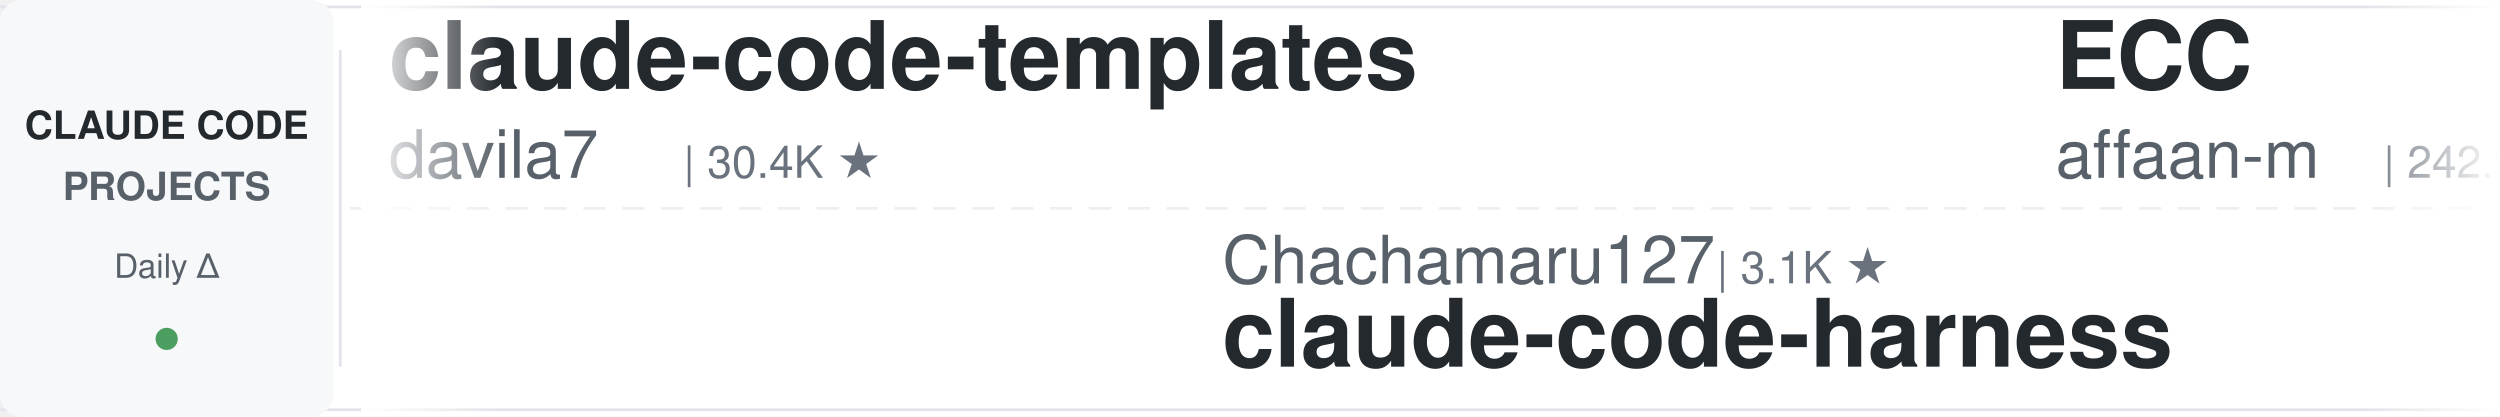
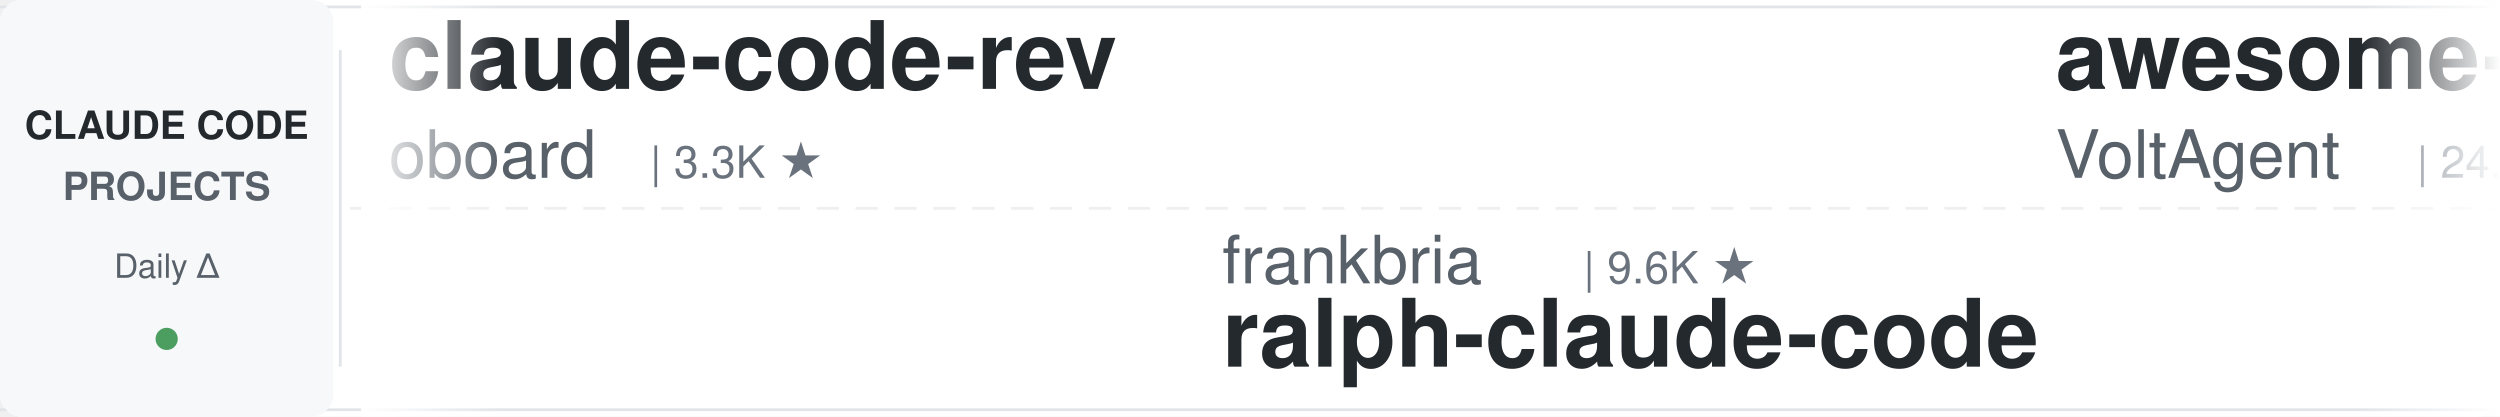
<svg xmlns="http://www.w3.org/2000/svg" width="900" height="150">
  <defs>
    <linearGradient id="leftFade" x1="0%" y1="0%" x2="100%" y2="0%">
      <stop offset="0%" style="stop-color:#ffffff;stop-opacity:1" />
      <stop offset="100%" style="stop-color:#ffffff;stop-opacity:0" />
    </linearGradient>
    <linearGradient id="rightFade" x1="0%" y1="0%" x2="100%" y2="0%">
      <stop offset="0%" style="stop-color:#ffffff;stop-opacity:0" />
      <stop offset="100%" style="stop-color:#ffffff;stop-opacity:1" />
    </linearGradient>
  </defs>
  <rect width="900" height="150" fill="#ffffff" rx="8" />
  <rect x="0" y="2" width="900" height="1" fill="#e1e4e8" />
  <rect x="0" y="147" width="900" height="1" fill="#e1e4e8" />
  <line x1="0" y1="75" x2="900" y2="75" stroke="#e1e4e8" stroke-width="1" stroke-dasharray="8 6" opacity="0.6" />
  <rect x="0" y="0" width="120" height="150" fill="#f6f8fa" rx="8" />
  <text x="60" y="50" font-family="-apple-system, BlinkMacSystemFont, 'Segoe UI', Helvetica, Arial, sans-serif" font-size="14" font-weight="600" fill="#24292e" text-anchor="middle">CLAUDE CODE</text>
  <text x="60" y="72" font-family="-apple-system, BlinkMacSystemFont, 'Segoe UI', Helvetica, Arial, sans-serif" font-size="14" font-weight="600" fill="#586069" text-anchor="middle">PROJECTS</text>
  <text x="60" y="100" font-family="-apple-system, BlinkMacSystemFont, 'Segoe UI', Helvetica, Arial, sans-serif" font-size="12" font-weight="500" fill="#586069" text-anchor="middle">Daily Δ</text>
  <circle cx="60" cy="122" r="4" fill="#22863a" opacity="0.8" />
  <rect x="122" y="18" width="1" height="114" fill="#e1e4e8" />
  <clipPath id="tickerClip">
    <rect x="130" y="0" width="770" height="150" />
  </clipPath>
  <g clip-path="url(#tickerClip)">
    <g id="tickerItems">
      <animateTransform attributeName="transform" attributeType="XML" type="translate" from="0 0" to="-3000 0" dur="54s" repeatCount="indefinite" />
      <g transform="translate(0, 0)">
-         <text x="140" y="32" font-family="-apple-system, BlinkMacSystemFont, 'Segoe UI', Helvetica, Arial, sans-serif" font-size="34" font-weight="600" fill="#24292e">claude-code-templates</text>
-         <text x="140" y="64" font-family="-apple-system, BlinkMacSystemFont, 'Segoe UI', Helvetica, Arial, sans-serif" font-size="24" font-weight="400" fill="#586069">davila7</text>
-         <text x="246" y="64" font-family="-apple-system, BlinkMacSystemFont, 'Segoe UI', Helvetica, Arial, sans-serif" font-size="16" font-weight="500" fill="#6a737d">| 30.4K ★</text>
+         <text x="140" y="32" font-family="-apple-system, BlinkMacSystemFont, 'Segoe UI', Helvetica, Arial, sans-serif" font-size="34" font-weight="600" fill="#24292e">claude-code-rev</text>
+         <text x="140" y="64" font-family="-apple-system, BlinkMacSystemFont, 'Segoe UI', Helvetica, Arial, sans-serif" font-size="24" font-weight="400" fill="#586069">oboard</text>
+         <text x="234" y="64" font-family="-apple-system, BlinkMacSystemFont, 'Segoe UI', Helvetica, Arial, sans-serif" font-size="16" font-weight="500" fill="#6a737d">| 3.3K ★</text>
      </g>
      <g transform="translate(300, 0)">
-         <text x="140" y="102" font-family="-apple-system, BlinkMacSystemFont, 'Segoe UI', Helvetica, Arial, sans-serif" font-size="24" font-weight="400" fill="#586069">Chachamaru127</text>
-         <text x="318" y="102" font-family="-apple-system, BlinkMacSystemFont, 'Segoe UI', Helvetica, Arial, sans-serif" font-size="16" font-weight="500" fill="#6a737d">| 3.1K ★</text>
-         <text x="140" y="132" font-family="-apple-system, BlinkMacSystemFont, 'Segoe UI', Helvetica, Arial, sans-serif" font-size="34" font-weight="600" fill="#24292e">claude-code-harness</text>
+         <text x="140" y="102" font-family="-apple-system, BlinkMacSystemFont, 'Segoe UI', Helvetica, Arial, sans-serif" font-size="24" font-weight="400" fill="#586069">frankbria</text>
+         <text x="270" y="102" font-family="-apple-system, BlinkMacSystemFont, 'Segoe UI', Helvetica, Arial, sans-serif" font-size="16" font-weight="500" fill="#6a737d">| 9.6K ★</text>
+         <text x="140" y="132" font-family="-apple-system, BlinkMacSystemFont, 'Segoe UI', Helvetica, Arial, sans-serif" font-size="34" font-weight="600" fill="#24292e">ralph-claude-code</text>
      </g>
      <g transform="translate(600, 0)">
-         <text x="140" y="32" font-family="-apple-system, BlinkMacSystemFont, 'Segoe UI', Helvetica, Arial, sans-serif" font-size="34" font-weight="600" fill="#24292e">ECC</text>
-         <text x="140" y="64" font-family="-apple-system, BlinkMacSystemFont, 'Segoe UI', Helvetica, Arial, sans-serif" font-size="24" font-weight="400" fill="#586069">affaan-m</text>
-         <text x="258" y="64" font-family="-apple-system, BlinkMacSystemFont, 'Segoe UI', Helvetica, Arial, sans-serif" font-size="16" font-weight="500" fill="#6a737d">| 242.9K ★</text>
-       </g>
-       <g transform="translate(900, 0)">
-         <text x="140" y="102" font-family="-apple-system, BlinkMacSystemFont, 'Segoe UI', Helvetica, Arial, sans-serif" font-size="24" font-weight="400" fill="#586069">fuergaosi233</text>
-         <text x="306" y="102" font-family="-apple-system, BlinkMacSystemFont, 'Segoe UI', Helvetica, Arial, sans-serif" font-size="16" font-weight="500" fill="#6a737d">| 2.8K ★</text>
-         <text x="140" y="132" font-family="-apple-system, BlinkMacSystemFont, 'Segoe UI', Helvetica, Arial, sans-serif" font-size="34" font-weight="600" fill="#24292e">claude-code-proxy</text>
-       </g>
-       <g transform="translate(1200, 0)">
        <text x="140" y="32" font-family="-apple-system, BlinkMacSystemFont, 'Segoe UI', Helvetica, Arial, sans-serif" font-size="34" font-weight="600" fill="#24292e">awesome-claude-code-suba...</text>
        <text x="140" y="64" font-family="-apple-system, BlinkMacSystemFont, 'Segoe UI', Helvetica, Arial, sans-serif" font-size="24" font-weight="400" fill="#586069">VoltAgent</text>
        <text x="270" y="64" font-family="-apple-system, BlinkMacSystemFont, 'Segoe UI', Helvetica, Arial, sans-serif" font-size="16" font-weight="500" fill="#6a737d">| 24.6K ★</text>
      </g>
+       <g transform="translate(900, 0)">
+         <text x="140" y="102" font-family="-apple-system, BlinkMacSystemFont, 'Segoe UI', Helvetica, Arial, sans-serif" font-size="24" font-weight="400" fill="#586069">Piebald-AI</text>
+         <text x="282" y="102" font-family="-apple-system, BlinkMacSystemFont, 'Segoe UI', Helvetica, Arial, sans-serif" font-size="16" font-weight="500" fill="#6a737d">| 12.4K ★</text>
+         <text x="140" y="132" font-family="-apple-system, BlinkMacSystemFont, 'Segoe UI', Helvetica, Arial, sans-serif" font-size="34" font-weight="600" fill="#24292e">claude-code-system-promp...</text>
+       </g>
+       <g transform="translate(1200, 0)">
+         <text x="140" y="32" font-family="-apple-system, BlinkMacSystemFont, 'Segoe UI', Helvetica, Arial, sans-serif" font-size="34" font-weight="600" fill="#24292e">claude-code-cheat-sheet</text>
+         <text x="140" y="64" font-family="-apple-system, BlinkMacSystemFont, 'Segoe UI', Helvetica, Arial, sans-serif" font-size="24" font-weight="400" fill="#586069">Njengah</text>
+         <text x="246" y="64" font-family="-apple-system, BlinkMacSystemFont, 'Segoe UI', Helvetica, Arial, sans-serif" font-size="16" font-weight="500" fill="#6a737d">| 1.9K ★</text>
+       </g>
      <g transform="translate(1500, 0)">
-         <text x="140" y="102" font-family="-apple-system, BlinkMacSystemFont, 'Segoe UI', Helvetica, Arial, sans-serif" font-size="24" font-weight="400" fill="#586069">feiskyer</text>
-         <text x="258" y="102" font-family="-apple-system, BlinkMacSystemFont, 'Segoe UI', Helvetica, Arial, sans-serif" font-size="16" font-weight="500" fill="#6a737d">| 1.6K ★</text>
-         <text x="140" y="132" font-family="-apple-system, BlinkMacSystemFont, 'Segoe UI', Helvetica, Arial, sans-serif" font-size="34" font-weight="600" fill="#24292e">claude-code-settings</text>
+         <text x="140" y="102" font-family="-apple-system, BlinkMacSystemFont, 'Segoe UI', Helvetica, Arial, sans-serif" font-size="24" font-weight="400" fill="#586069">affaan-m</text>
+         <text x="258" y="102" font-family="-apple-system, BlinkMacSystemFont, 'Segoe UI', Helvetica, Arial, sans-serif" font-size="16" font-weight="500" fill="#6a737d">| 243.0K ★</text>
+         <text x="140" y="132" font-family="-apple-system, BlinkMacSystemFont, 'Segoe UI', Helvetica, Arial, sans-serif" font-size="34" font-weight="600" fill="#24292e">ECC</text>
      </g>
      <g transform="translate(1800, 0)">
-         <text x="140" y="32" font-family="-apple-system, BlinkMacSystemFont, 'Segoe UI', Helvetica, Arial, sans-serif" font-size="34" font-weight="600" fill="#24292e">claude-code-hooks-master...</text>
-         <text x="140" y="64" font-family="-apple-system, BlinkMacSystemFont, 'Segoe UI', Helvetica, Arial, sans-serif" font-size="24" font-weight="400" fill="#586069">disler</text>
-         <text x="234" y="64" font-family="-apple-system, BlinkMacSystemFont, 'Segoe UI', Helvetica, Arial, sans-serif" font-size="16" font-weight="500" fill="#6a737d">| 3.9K ★</text>
+         <text x="140" y="32" font-family="-apple-system, BlinkMacSystemFont, 'Segoe UI', Helvetica, Arial, sans-serif" font-size="34" font-weight="600" fill="#24292e">claude-code-from-source</text>
+         <text x="140" y="64" font-family="-apple-system, BlinkMacSystemFont, 'Segoe UI', Helvetica, Arial, sans-serif" font-size="24" font-weight="400" fill="#586069">alejandrobalderas</text>
+         <text x="366" y="64" font-family="-apple-system, BlinkMacSystemFont, 'Segoe UI', Helvetica, Arial, sans-serif" font-size="16" font-weight="500" fill="#6a737d">| 2.8K ★</text>
      </g>
      <g transform="translate(2100, 0)">
+         <text x="140" y="102" font-family="-apple-system, BlinkMacSystemFont, 'Segoe UI', Helvetica, Arial, sans-serif" font-size="24" font-weight="400" fill="#586069">anthropics</text>
+         <text x="282" y="102" font-family="-apple-system, BlinkMacSystemFont, 'Segoe UI', Helvetica, Arial, sans-serif" font-size="16" font-weight="500" fill="#6a737d">| 171.4K ★</text>
+         <text x="140" y="132" font-family="-apple-system, BlinkMacSystemFont, 'Segoe UI', Helvetica, Arial, sans-serif" font-size="34" font-weight="600" fill="#24292e">skills</text>
+       </g>
+       <g transform="translate(2400, 0)">
+         <text x="140" y="32" font-family="-apple-system, BlinkMacSystemFont, 'Segoe UI', Helvetica, Arial, sans-serif" font-size="34" font-weight="600" fill="#24292e">claude-code-cli</text>
+         <text x="140" y="64" font-family="-apple-system, BlinkMacSystemFont, 'Segoe UI', Helvetica, Arial, sans-serif" font-size="24" font-weight="400" fill="#586069">huangserva</text>
+         <text x="282" y="64" font-family="-apple-system, BlinkMacSystemFont, 'Segoe UI', Helvetica, Arial, sans-serif" font-size="16" font-weight="500" fill="#6a737d">| 623 ★</text>
+       </g>
+       <g transform="translate(2700, 0)">
        <text x="140" y="102" font-family="-apple-system, BlinkMacSystemFont, 'Segoe UI', Helvetica, Arial, sans-serif" font-size="24" font-weight="400" fill="#586069">edmund-io</text>
        <text x="270" y="102" font-family="-apple-system, BlinkMacSystemFont, 'Segoe UI', Helvetica, Arial, sans-serif" font-size="16" font-weight="500" fill="#6a737d">| 1.5K ★</text>
        <text x="140" y="132" font-family="-apple-system, BlinkMacSystemFont, 'Segoe UI', Helvetica, Arial, sans-serif" font-size="34" font-weight="600" fill="#24292e">edmunds-claude-code</text>
      </g>
-       <g transform="translate(2400, 0)">
-         <text x="140" y="32" font-family="-apple-system, BlinkMacSystemFont, 'Segoe UI', Helvetica, Arial, sans-serif" font-size="34" font-weight="600" fill="#24292e">claude-code-best-practic...</text>
-         <text x="140" y="64" font-family="-apple-system, BlinkMacSystemFont, 'Segoe UI', Helvetica, Arial, sans-serif" font-size="24" font-weight="400" fill="#586069">shanraisshan</text>
-         <text x="306" y="64" font-family="-apple-system, BlinkMacSystemFont, 'Segoe UI', Helvetica, Arial, sans-serif" font-size="16" font-weight="500" fill="#6a737d">| 65.0K ★</text>
-       </g>
-       <g transform="translate(2700, 0)">
-         <text x="140" y="102" font-family="-apple-system, BlinkMacSystemFont, 'Segoe UI', Helvetica, Arial, sans-serif" font-size="24" font-weight="400" fill="#586069">andrew-kramer-inno</text>
-         <text x="378" y="102" font-family="-apple-system, BlinkMacSystemFont, 'Segoe UI', Helvetica, Arial, sans-serif" font-size="16" font-weight="500" fill="#6a737d">| 594 ★</text>
-         <text x="140" y="132" font-family="-apple-system, BlinkMacSystemFont, 'Segoe UI', Helvetica, Arial, sans-serif" font-size="34" font-weight="600" fill="#24292e">claude-code-source-build</text>
-       </g>
      <g transform="translate(3000, 0)">
-         <text x="140" y="32" font-family="-apple-system, BlinkMacSystemFont, 'Segoe UI', Helvetica, Arial, sans-serif" font-size="34" font-weight="600" fill="#24292e">claude-code-templates</text>
-         <text x="140" y="64" font-family="-apple-system, BlinkMacSystemFont, 'Segoe UI', Helvetica, Arial, sans-serif" font-size="24" font-weight="400" fill="#586069">davila7</text>
-         <text x="246" y="64" font-family="-apple-system, BlinkMacSystemFont, 'Segoe UI', Helvetica, Arial, sans-serif" font-size="16" font-weight="500" fill="#6a737d">| 30.4K ★</text>
+         <text x="140" y="32" font-family="-apple-system, BlinkMacSystemFont, 'Segoe UI', Helvetica, Arial, sans-serif" font-size="34" font-weight="600" fill="#24292e">claude-code-rev</text>
+         <text x="140" y="64" font-family="-apple-system, BlinkMacSystemFont, 'Segoe UI', Helvetica, Arial, sans-serif" font-size="24" font-weight="400" fill="#586069">oboard</text>
+         <text x="234" y="64" font-family="-apple-system, BlinkMacSystemFont, 'Segoe UI', Helvetica, Arial, sans-serif" font-size="16" font-weight="500" fill="#6a737d">| 3.3K ★</text>
      </g>
      <g transform="translate(3300, 0)">
-         <text x="140" y="102" font-family="-apple-system, BlinkMacSystemFont, 'Segoe UI', Helvetica, Arial, sans-serif" font-size="24" font-weight="400" fill="#586069">Chachamaru127</text>
-         <text x="318" y="102" font-family="-apple-system, BlinkMacSystemFont, 'Segoe UI', Helvetica, Arial, sans-serif" font-size="16" font-weight="500" fill="#6a737d">| 3.1K ★</text>
-         <text x="140" y="132" font-family="-apple-system, BlinkMacSystemFont, 'Segoe UI', Helvetica, Arial, sans-serif" font-size="34" font-weight="600" fill="#24292e">claude-code-harness</text>
+         <text x="140" y="102" font-family="-apple-system, BlinkMacSystemFont, 'Segoe UI', Helvetica, Arial, sans-serif" font-size="24" font-weight="400" fill="#586069">frankbria</text>
+         <text x="270" y="102" font-family="-apple-system, BlinkMacSystemFont, 'Segoe UI', Helvetica, Arial, sans-serif" font-size="16" font-weight="500" fill="#6a737d">| 9.6K ★</text>
+         <text x="140" y="132" font-family="-apple-system, BlinkMacSystemFont, 'Segoe UI', Helvetica, Arial, sans-serif" font-size="34" font-weight="600" fill="#24292e">ralph-claude-code</text>
      </g>
      <g transform="translate(3600, 0)">
-         <text x="140" y="32" font-family="-apple-system, BlinkMacSystemFont, 'Segoe UI', Helvetica, Arial, sans-serif" font-size="34" font-weight="600" fill="#24292e">ECC</text>
-         <text x="140" y="64" font-family="-apple-system, BlinkMacSystemFont, 'Segoe UI', Helvetica, Arial, sans-serif" font-size="24" font-weight="400" fill="#586069">affaan-m</text>
-         <text x="258" y="64" font-family="-apple-system, BlinkMacSystemFont, 'Segoe UI', Helvetica, Arial, sans-serif" font-size="16" font-weight="500" fill="#6a737d">| 242.9K ★</text>
+         <text x="140" y="32" font-family="-apple-system, BlinkMacSystemFont, 'Segoe UI', Helvetica, Arial, sans-serif" font-size="34" font-weight="600" fill="#24292e">awesome-claude-code-suba...</text>
+         <text x="140" y="64" font-family="-apple-system, BlinkMacSystemFont, 'Segoe UI', Helvetica, Arial, sans-serif" font-size="24" font-weight="400" fill="#586069">VoltAgent</text>
+         <text x="270" y="64" font-family="-apple-system, BlinkMacSystemFont, 'Segoe UI', Helvetica, Arial, sans-serif" font-size="16" font-weight="500" fill="#6a737d">| 24.6K ★</text>
      </g>
      <g transform="translate(3900, 0)">
-         <text x="140" y="102" font-family="-apple-system, BlinkMacSystemFont, 'Segoe UI', Helvetica, Arial, sans-serif" font-size="24" font-weight="400" fill="#586069">fuergaosi233</text>
-         <text x="306" y="102" font-family="-apple-system, BlinkMacSystemFont, 'Segoe UI', Helvetica, Arial, sans-serif" font-size="16" font-weight="500" fill="#6a737d">| 2.8K ★</text>
-         <text x="140" y="132" font-family="-apple-system, BlinkMacSystemFont, 'Segoe UI', Helvetica, Arial, sans-serif" font-size="34" font-weight="600" fill="#24292e">claude-code-proxy</text>
+         <text x="140" y="102" font-family="-apple-system, BlinkMacSystemFont, 'Segoe UI', Helvetica, Arial, sans-serif" font-size="24" font-weight="400" fill="#586069">Piebald-AI</text>
+         <text x="282" y="102" font-family="-apple-system, BlinkMacSystemFont, 'Segoe UI', Helvetica, Arial, sans-serif" font-size="16" font-weight="500" fill="#6a737d">| 12.4K ★</text>
+         <text x="140" y="132" font-family="-apple-system, BlinkMacSystemFont, 'Segoe UI', Helvetica, Arial, sans-serif" font-size="34" font-weight="600" fill="#24292e">claude-code-system-promp...</text>
      </g>
    </g>
  </g>
  <rect x="130" y="0" width="50" height="150" fill="url(#leftFade)" />
  <rect x="850" y="0" width="50" height="150" fill="url(#rightFade)" />
</svg>
